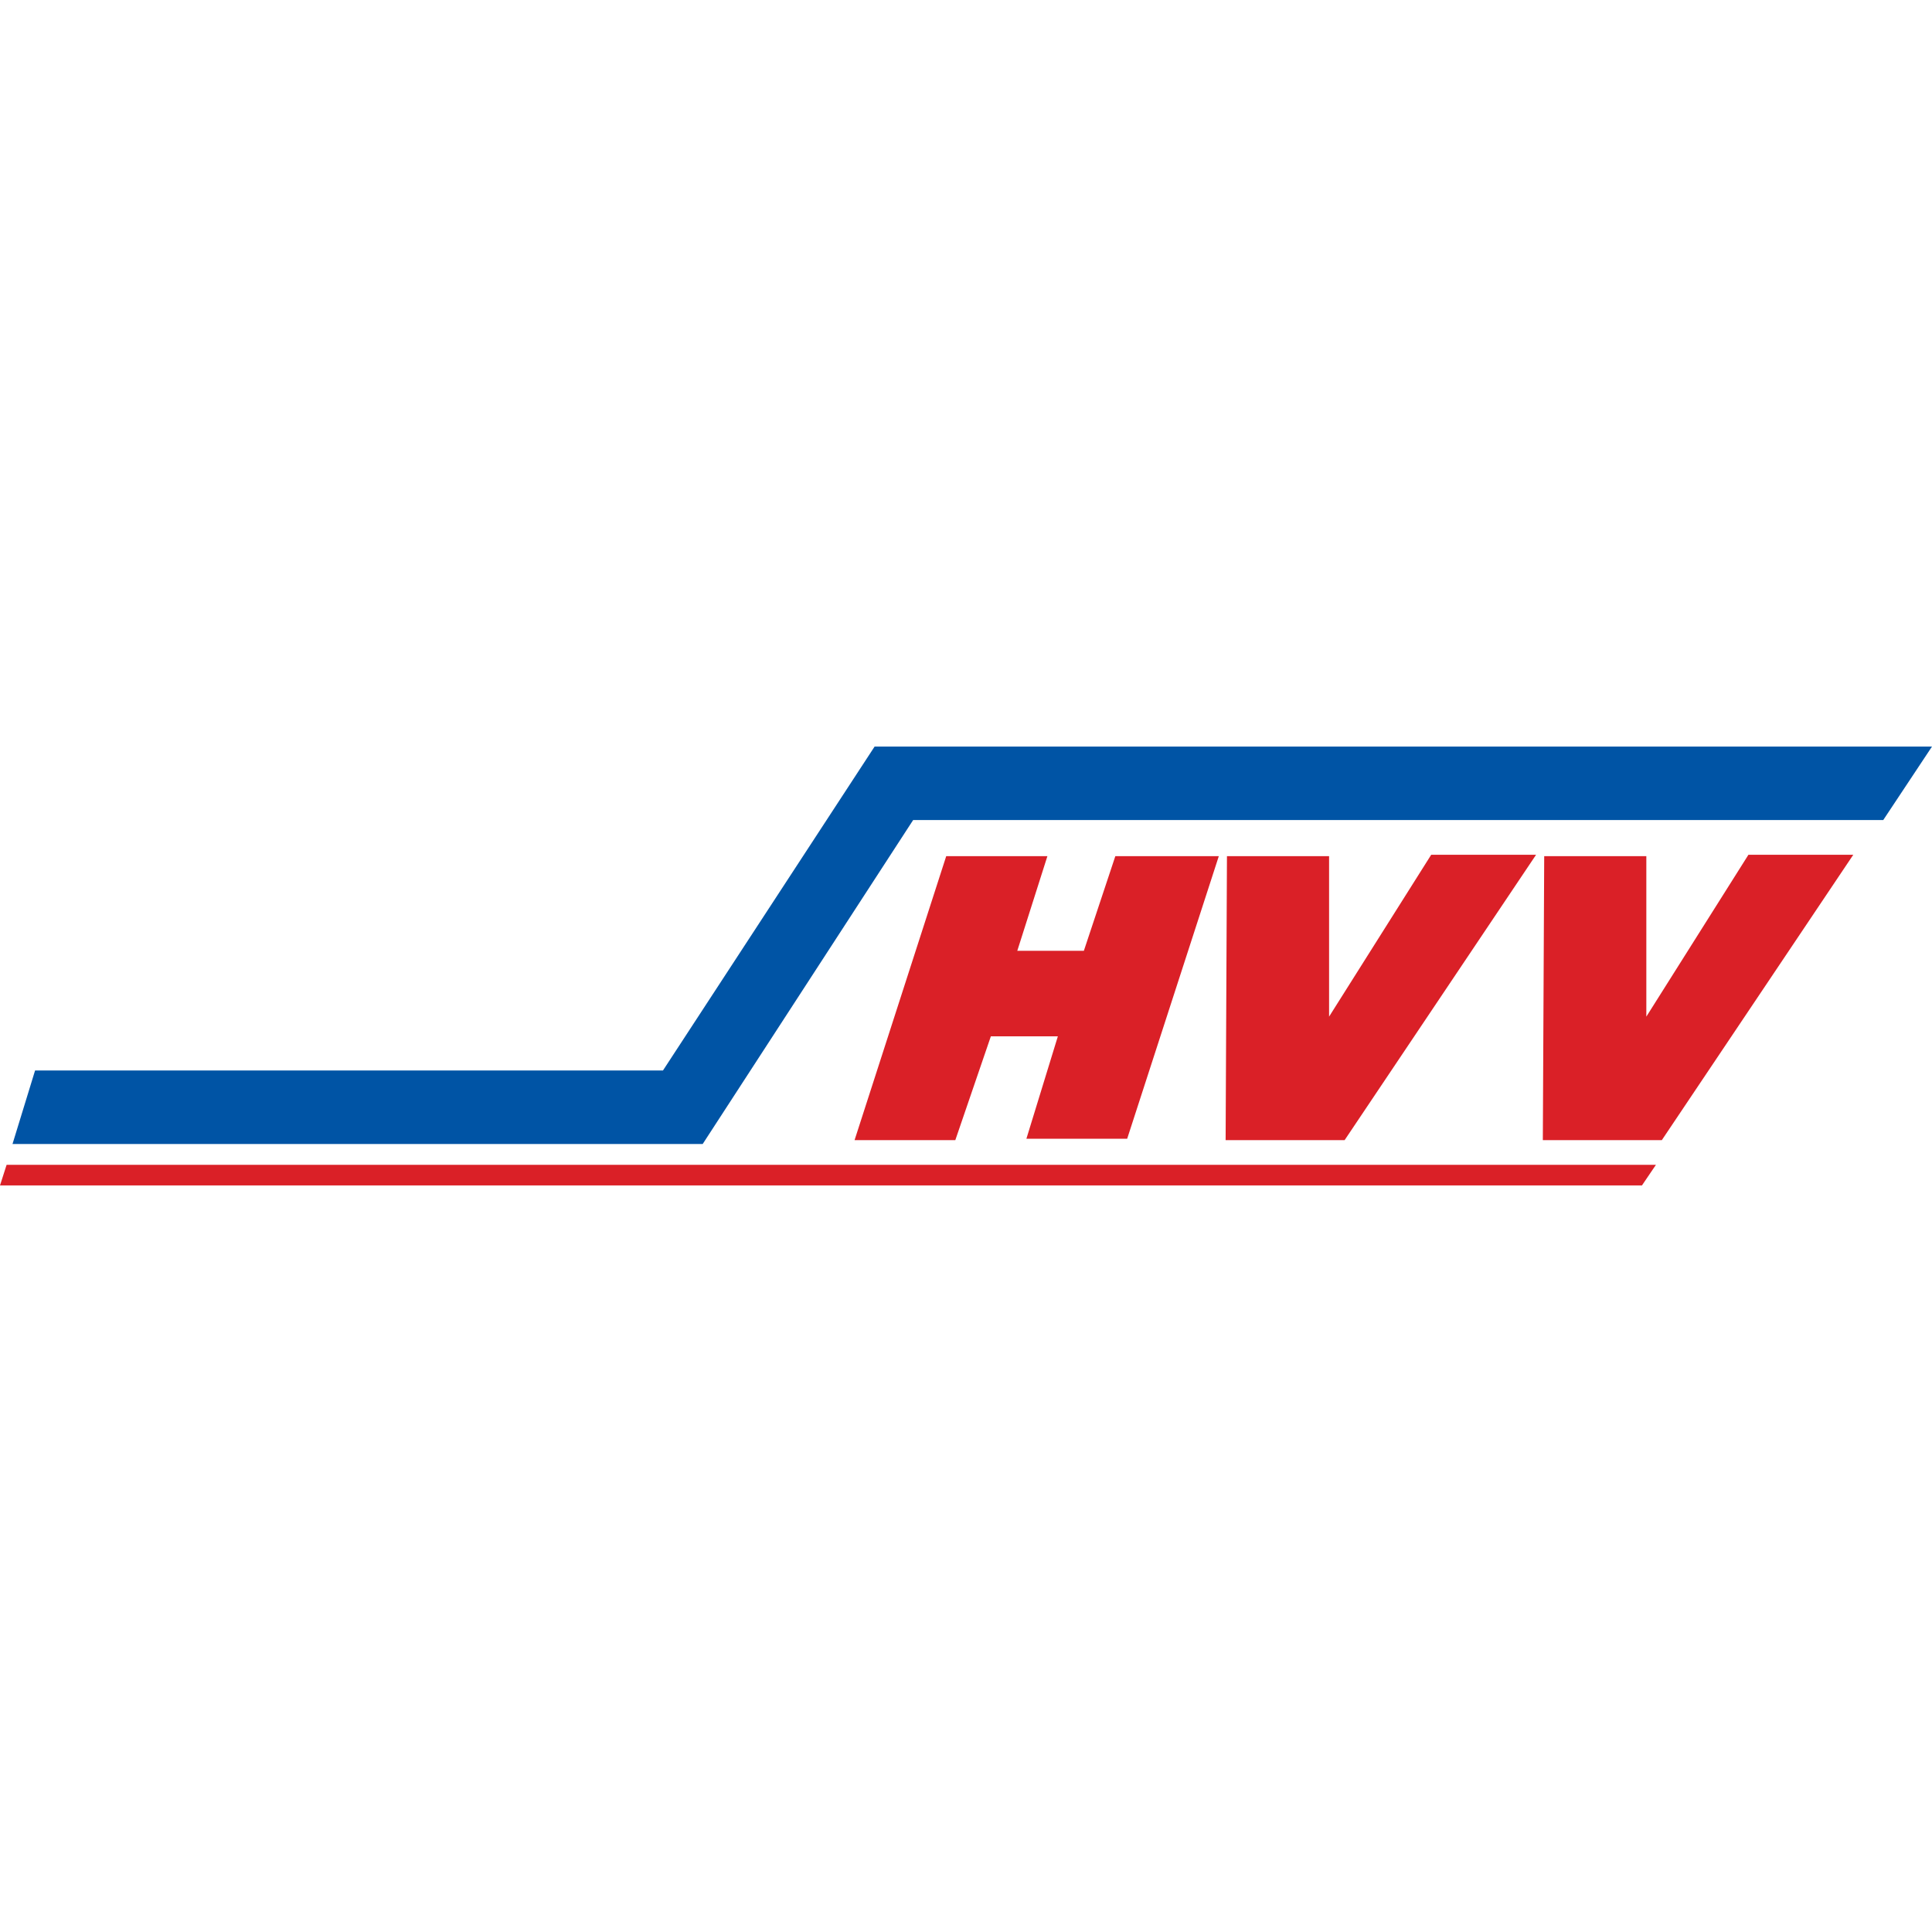
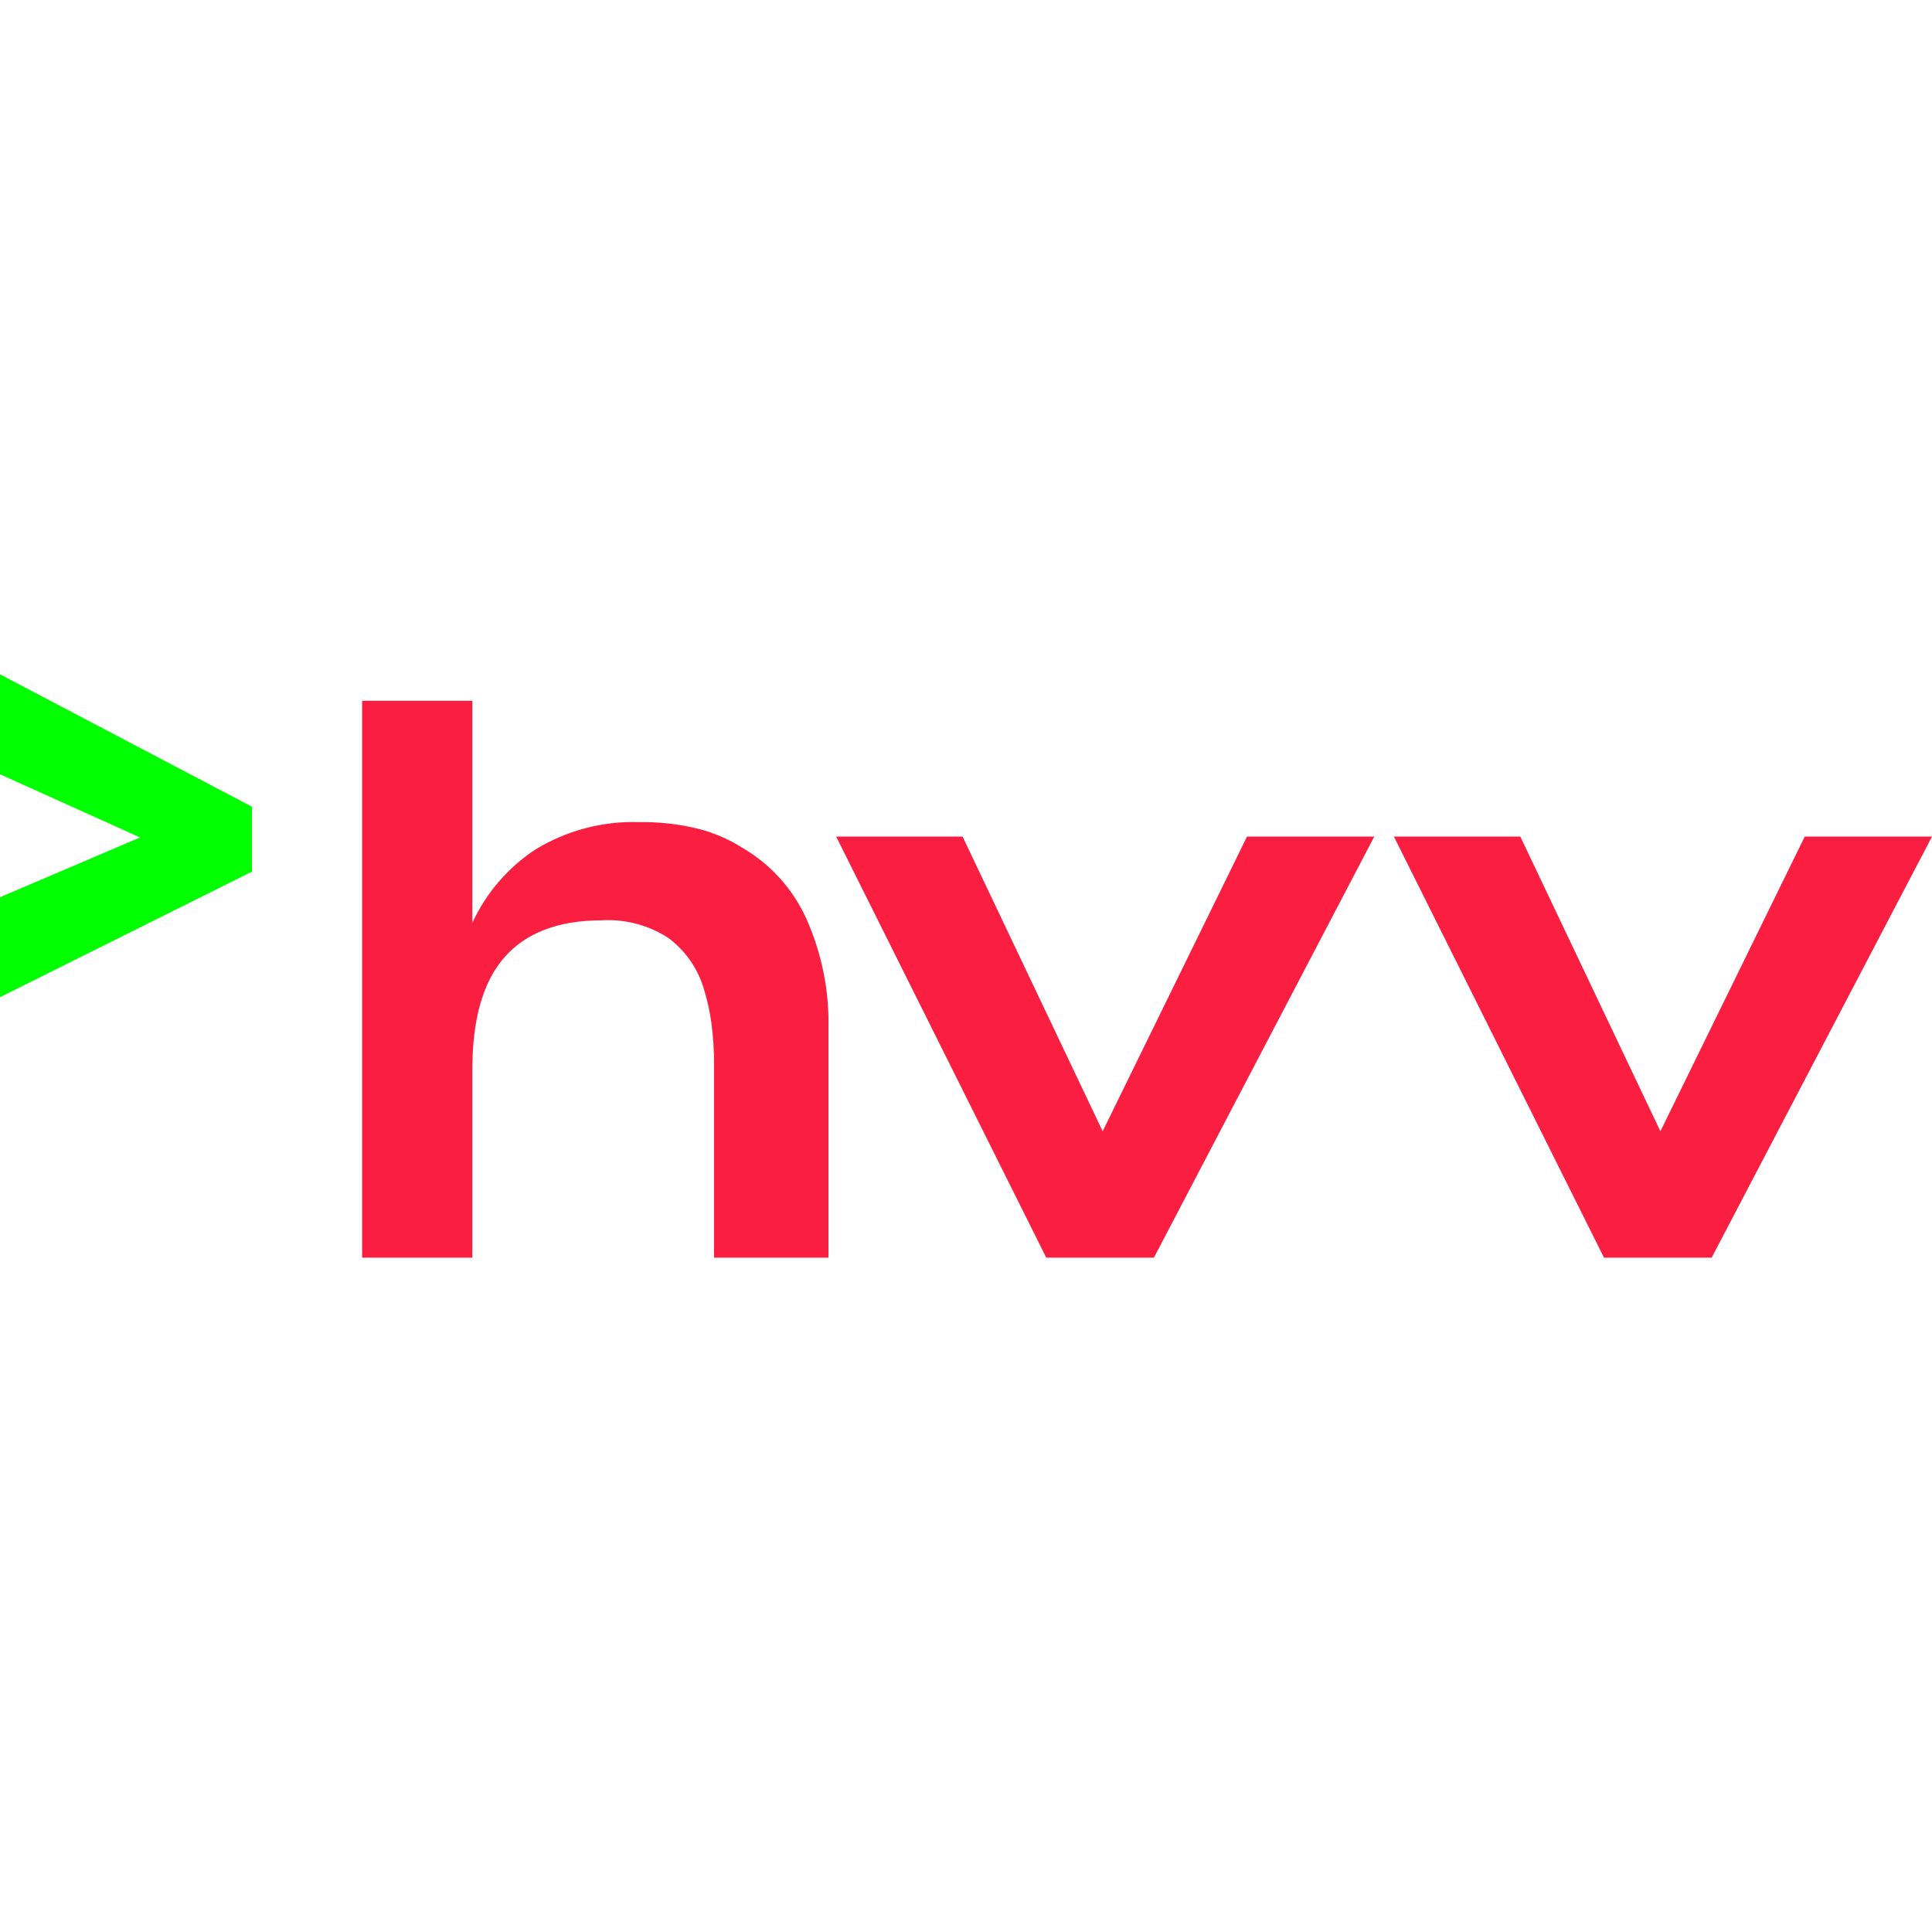
- <svg xmlns="http://www.w3.org/2000/svg" width="144.872" height="144.872">
-   <g fill="none" fill-rule="evenodd">
-     <path fill="#0054a5" d="M141.215 61.493l3.657-5.512H65.583l-15.87 24.29H2.63L.938 85.783h51.754l15.78-24.29z" />
-     <path fill="#da2027" d="M123.123 88.89l1.047-1.544H.495L0 88.89zM84.522 85.389h-7.557l2.359-7.68H74.3l-2.665 7.784H64.08l6.873-21.294h7.587l-2.258 7.097h4.992l2.36-7.097h7.759zM115.69 85.493l.103-21.294h7.658v12.034l7.655-12.137h7.863l-14.356 21.397zM91.904 85.493l.1-21.294h7.658v12.034l7.657-12.137h7.864l-14.356 21.397z" />
-   </g>
+ <svg xmlns="http://www.w3.org/2000/svg" width="226.2" height="226.2">
+   <path d="M200.4 68.3h-12.6L163.2 19H178l16.4 34.5L211.3 19h14.9zm-65.3 0h-12.6L97.9 19h14.8l16.4 34.5L146 19h14.9zm-79.8-22v22H42.4V3.1h12.9v26a20.68 20.68 0 0 1 7.4-8.6 22.02 22.02 0 0 1 12.1-3.2 27.84 27.84 0 0 1 6.6.7 17.82 17.82 0 0 1 5.5 2.3 18.36 18.36 0 0 1 7.5 8.3A29.82 29.82 0 0 1 97 41.4v26.9H83.6V45.6a34.83 34.83 0 0 0-.3-4.7 24.68 24.68 0 0 0-.9-4.1 11.52 11.52 0 0 0-4.1-5.9 12.9 12.9 0 0 0-7.8-2.1c-5.2 0-9 1.5-11.5 4.4-2.5 2.9-3.7 7.3-3.7 13.1" style="fill:#fa1e41" transform="translate(0 78.95)" />
+   <path d="M0 0v11.7l16.4 7.4-16.4 7v11.7l29.5-14.7v-7.6z" style="fill:#0f0" transform="translate(0 78.95)" />
</svg>
